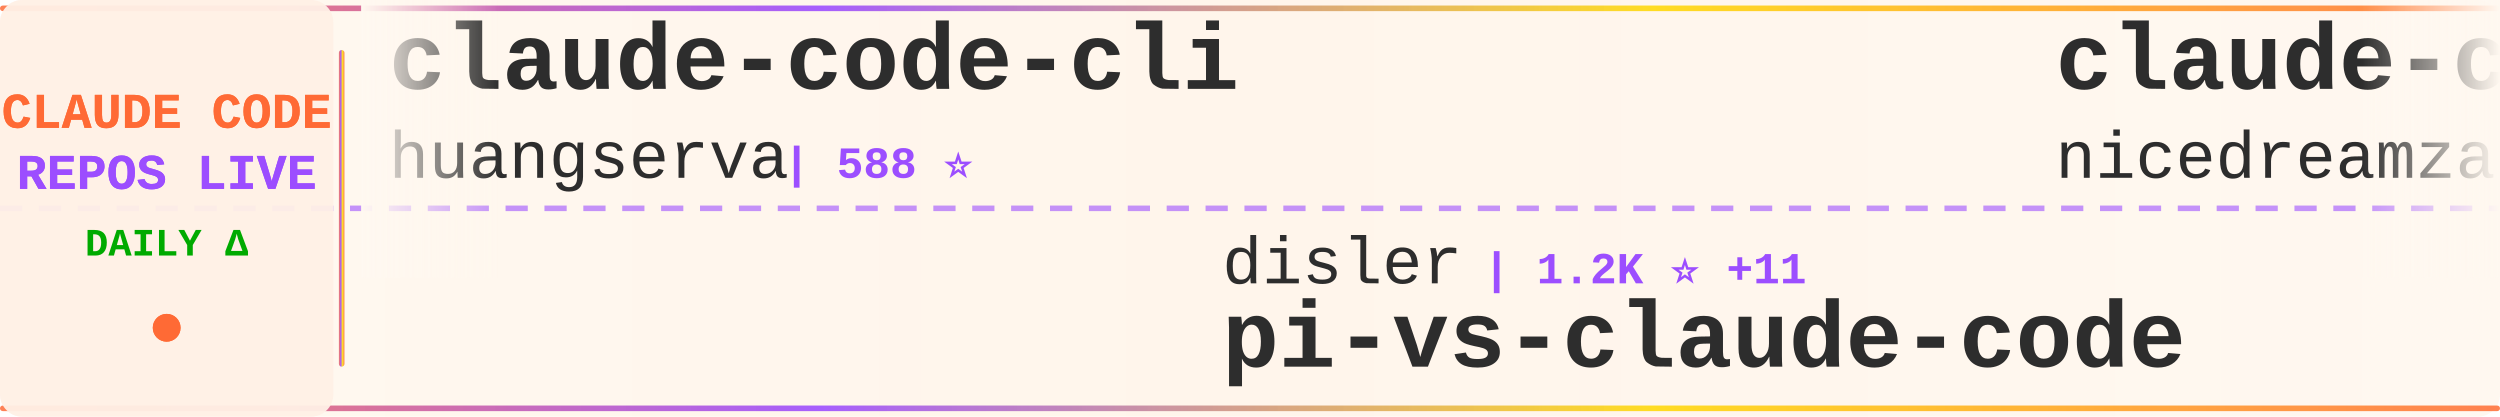
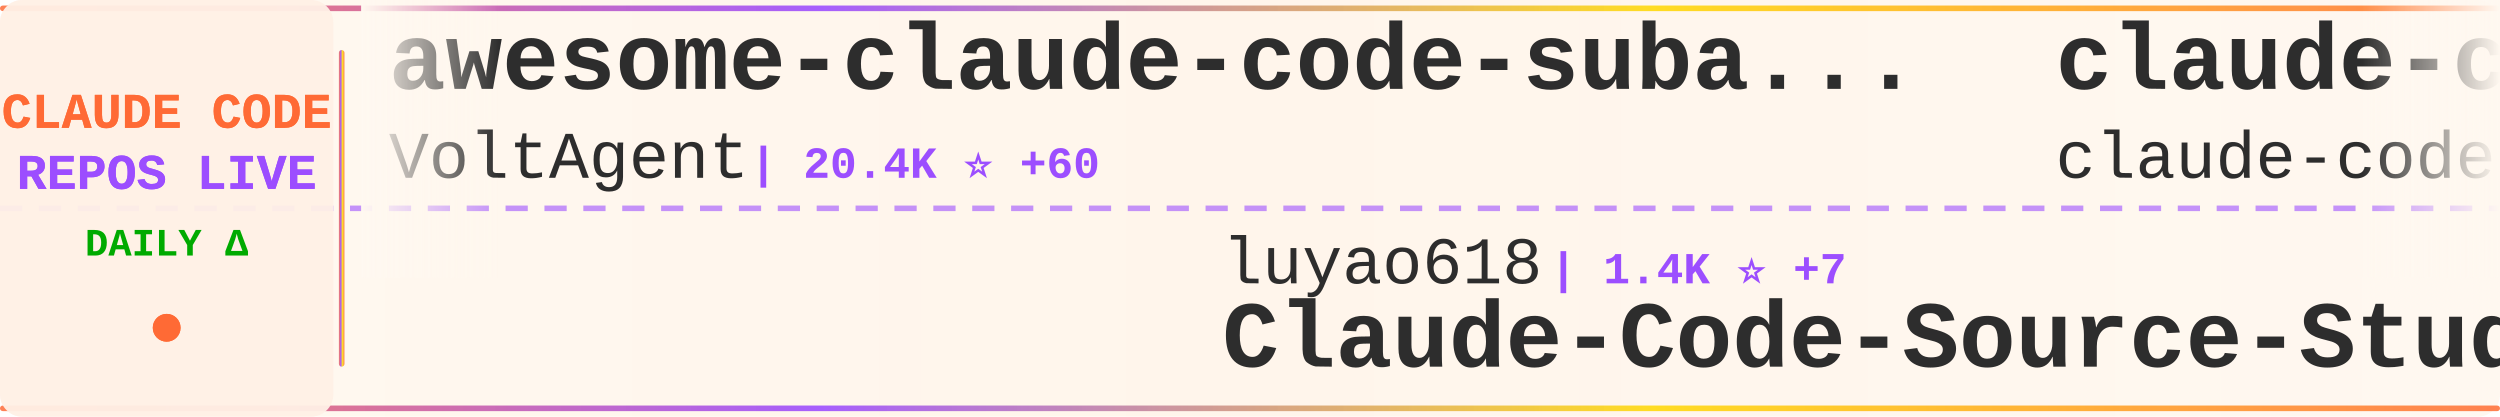
<svg xmlns="http://www.w3.org/2000/svg" width="900" height="150">
  <defs>
    <linearGradient id="tickerBg" x1="0%" y1="0%" x2="100%" y2="0%">
      <stop offset="0%" style="stop-color:#fff8f0;stop-opacity:0.98" />
      <stop offset="50%" style="stop-color:#fff5eb;stop-opacity:1" />
      <stop offset="100%" style="stop-color:#fff8f0;stop-opacity:0.98" />
    </linearGradient>
    <linearGradient id="borderGrad" x1="0%" y1="0%" x2="100%" y2="0%">
      <stop offset="0%" style="stop-color:#FF6B35;stop-opacity:0.85">
        <animate attributeName="stop-opacity" values="0.85;1;0.85" dur="2s" repeatCount="indefinite" />
      </stop>
      <stop offset="33%" style="stop-color:#9C4EFF;stop-opacity:0.9">
        <animate attributeName="stop-opacity" values="0.9;1;0.9" dur="2.2s" repeatCount="indefinite" />
      </stop>
      <stop offset="66%" style="stop-color:#FFD700;stop-opacity:0.85">
        <animate attributeName="stop-opacity" values="0.85;1;0.85" dur="1.8s" repeatCount="indefinite" />
      </stop>
      <stop offset="100%" style="stop-color:#FF6B35;stop-opacity:0.85">
        <animate attributeName="stop-opacity" values="0.85;1;0.85" dur="2s" repeatCount="indefinite" />
      </stop>
    </linearGradient>
    <filter id="textGlow">
      <feGaussianBlur stdDeviation="0.15" result="coloredBlur" />
      <feMerge>
        <feMergeNode in="coloredBlur" />
        <feMergeNode in="SourceGraphic" />
      </feMerge>
    </filter>
    <filter id="metricGlow">
      <feGaussianBlur stdDeviation="0.2" result="coloredBlur" />
      <feMerge>
        <feMergeNode in="coloredBlur" />
        <feMergeNode in="SourceGraphic" />
      </feMerge>
    </filter>
    <linearGradient id="leftFade" x1="0%" y1="0%" x2="100%" y2="0%">
      <stop offset="0%" style="stop-color:#fff8f0;stop-opacity:1" />
      <stop offset="100%" style="stop-color:#fff8f0;stop-opacity:0" />
    </linearGradient>
    <linearGradient id="rightFade" x1="0%" y1="0%" x2="100%" y2="0%">
      <stop offset="0%" style="stop-color:#fff8f0;stop-opacity:0" />
      <stop offset="100%" style="stop-color:#fff8f0;stop-opacity:1" />
    </linearGradient>
  </defs>
  <rect width="900" height="150" fill="url(#tickerBg)" rx="8" />
  <rect x="0" y="2" width="900" height="2" fill="url(#borderGrad)" rx="1" />
  <rect x="0" y="146" width="900" height="2" fill="url(#borderGrad)" rx="1" />
  <line x1="0" y1="75" x2="900" y2="75" stroke="#9C4EFF" stroke-width="2" stroke-dasharray="8 6" opacity="0.6" />
  <rect x="0" y="0" width="120" height="150" fill="#fff0e6" opacity="0.95" rx="8" />
  <text x="60" y="46" font-family="'Courier New', monospace" font-size="18" font-weight="bold" fill="#FF6B35" text-anchor="middle" filter="url(#textGlow)">
    CLAUDE CODE
  </text>
  <text x="60" y="68" font-family="'Courier New', monospace" font-size="18" font-weight="bold" fill="#9C4EFF" text-anchor="middle" filter="url(#textGlow)">
    REPOS LIVE
  </text>
  <text x="60" y="92" font-family="'Courier New', monospace" font-size="14" font-weight="bold" fill="#00aa00" text-anchor="middle">
    DAILY Δ
  </text>
  <circle cx="60" cy="118" r="5" fill="#FF6B35" filter="url(#metricGlow)">
    <animate attributeName="r" values="4;6;4" dur="1.5s" repeatCount="indefinite" />
    <animate attributeName="opacity" values="0.6;1;0.6" dur="1.5s" repeatCount="indefinite" />
  </circle>
  <rect x="122" y="18" width="2" height="114" fill="url(#borderGrad)" rx="1" />
  <clipPath id="tickerClip">
    <rect x="130" y="0" width="770" height="150" />
  </clipPath>
  <g clip-path="url(#tickerClip)">
    <g id="tickerItems">
      <animateTransform attributeName="transform" attributeType="XML" type="translate" from="0 0" to="-3000 0" dur="54s" repeatCount="indefinite" />
      <g transform="translate(0, 0)">
-         <text x="140" y="32" font-family="'Courier New', monospace" font-size="34" font-weight="bold" fill="#2d2d2d">claude-code-cli</text>
-         <text x="140" y="64" font-family="'Courier New', monospace" font-size="24" font-weight="normal" fill="#2d2d2d" opacity="1.0">huangserva</text>
-         <text x="282" y="64" font-family="'Courier New', monospace" font-size="16" font-weight="bold" fill="#9C4EFF"> | 588 ⭐</text>
+         <text x="140" y="32" font-family="'Courier New', monospace" font-size="34" font-weight="bold" fill="#2d2d2d">awesome-claude-code-suba...</text>
+         <text x="140" y="64" font-family="'Courier New', monospace" font-size="24" font-weight="normal" fill="#2d2d2d" opacity="1.0">VoltAgent</text>
+         <text x="270" y="64" font-family="'Courier New', monospace" font-size="16" font-weight="bold" fill="#9C4EFF"> | 20.4K ⭐ +60</text>
      </g>
      <g transform="translate(300, 0)">
-         <text x="140" y="102" font-family="'Courier New', monospace" font-size="24" font-weight="normal" fill="#2d2d2d" opacity="1.0">disler</text>
-         <text x="234" y="102" font-family="'Courier New', monospace" font-size="16" font-weight="bold" fill="#9C4EFF"> | 1.2K ⭐ +11</text>
-         <text x="140" y="132" font-family="'Courier New', monospace" font-size="34" font-weight="bold" fill="#2d2d2d">pi-vs-claude-code</text>
+         <text x="140" y="102" font-family="'Courier New', monospace" font-size="24" font-weight="normal" fill="#2d2d2d" opacity="1.0">luyao618</text>
+         <text x="258" y="102" font-family="'Courier New', monospace" font-size="16" font-weight="bold" fill="#9C4EFF"> | 1.4K ⭐ +7</text>
+         <text x="140" y="132" font-family="'Courier New', monospace" font-size="34" font-weight="bold" fill="#2d2d2d">Claude-Code-Source-Study</text>
      </g>
      <g transform="translate(600, 0)">
-         <text x="140" y="32" font-family="'Courier New', monospace" font-size="34" font-weight="bold" fill="#2d2d2d">claude-code-local</text>
-         <text x="140" y="64" font-family="'Courier New', monospace" font-size="24" font-weight="normal" fill="#2d2d2d" opacity="1.0">nicedreamzapp</text>
-         <text x="318" y="64" font-family="'Courier New', monospace" font-size="16" font-weight="bold" fill="#9C4EFF"> | 2.7K ⭐ +8</text>
+         <text x="140" y="32" font-family="'Courier New', monospace" font-size="34" font-weight="bold" fill="#2d2d2d">claude-code</text>
+         <text x="140" y="64" font-family="'Courier New', monospace" font-size="24" font-weight="normal" fill="#2d2d2d" opacity="1.0">claude-code-best</text>
+         <text x="354" y="64" font-family="'Courier New', monospace" font-size="16" font-weight="bold" fill="#9C4EFF"> | 18.8K ⭐ +53</text>
      </g>
      <g transform="translate(900, 0)">
-         <text x="140" y="102" font-family="'Courier New', monospace" font-size="24" font-weight="normal" fill="#2d2d2d" opacity="1.0">carlvellotti</text>
-         <text x="306" y="102" font-family="'Courier New', monospace" font-size="16" font-weight="bold" fill="#9C4EFF"> | 2.0K ⭐ +1</text>
-         <text x="140" y="132" font-family="'Courier New', monospace" font-size="34" font-weight="bold" fill="#2d2d2d">claude-code-pm-course</text>
+         <text x="140" y="102" font-family="'Courier New', monospace" font-size="24" font-weight="normal" fill="#2d2d2d" opacity="1.0">wanshuiyin</text>
+         <text x="282" y="102" font-family="'Courier New', monospace" font-size="16" font-weight="bold" fill="#9C4EFF"> | 10.5K ⭐ +61</text>
+         <text x="140" y="132" font-family="'Courier New', monospace" font-size="34" font-weight="bold" fill="#2d2d2d">Auto-claude-code-researc...</text>
      </g>
      <g transform="translate(1200, 0)">
-         <text x="140" y="32" font-family="'Courier New', monospace" font-size="34" font-weight="bold" fill="#2d2d2d">claude-code-router</text>
-         <text x="140" y="64" font-family="'Courier New', monospace" font-size="24" font-weight="normal" fill="#2d2d2d" opacity="1.0">musistudio</text>
-         <text x="282" y="64" font-family="'Courier New', monospace" font-size="16" font-weight="bold" fill="#9C4EFF"> | 34.3K ⭐ +30</text>
+         <text x="140" y="32" font-family="'Courier New', monospace" font-size="34" font-weight="bold" fill="#2d2d2d">ralph</text>
+         <text x="140" y="64" font-family="'Courier New', monospace" font-size="24" font-weight="normal" fill="#2d2d2d" opacity="1.0">snarktank</text>
+         <text x="270" y="64" font-family="'Courier New', monospace" font-size="16" font-weight="bold" fill="#9C4EFF"> | 19.5K ⭐ +51</text>
      </g>
      <g transform="translate(1500, 0)">
-         <text x="140" y="102" font-family="'Courier New', monospace" font-size="24" font-weight="normal" fill="#2d2d2d" opacity="1.0">sugyan</text>
-         <text x="234" y="102" font-family="'Courier New', monospace" font-size="16" font-weight="bold" fill="#9C4EFF"> | 1.1K ⭐</text>
-         <text x="140" y="132" font-family="'Courier New', monospace" font-size="34" font-weight="bold" fill="#2d2d2d">claude-code-webui</text>
+         <text x="140" y="102" font-family="'Courier New', monospace" font-size="24" font-weight="normal" fill="#2d2d2d" opacity="1.0">VineeTagarwaL-code</text>
+         <text x="378" y="102" font-family="'Courier New', monospace" font-size="16" font-weight="bold" fill="#9C4EFF"> | 275 ⭐</text>
+         <text x="140" y="132" font-family="'Courier New', monospace" font-size="34" font-weight="bold" fill="#2d2d2d">claude-code</text>
      </g>
      <g transform="translate(1800, 0)">
-         <text x="140" y="32" font-family="'Courier New', monospace" font-size="34" font-weight="bold" fill="#2d2d2d">claude-code</text>
-         <text x="140" y="64" font-family="'Courier New', monospace" font-size="24" font-weight="normal" fill="#2d2d2d" opacity="1.0">Onewon</text>
-         <text x="234" y="64" font-family="'Courier New', monospace" font-size="16" font-weight="bold" fill="#9C4EFF"> | 180 ⭐</text>
+         <text x="140" y="32" font-family="'Courier New', monospace" font-size="34" font-weight="bold" fill="#2d2d2d">claude-code-webui</text>
+         <text x="140" y="64" font-family="'Courier New', monospace" font-size="24" font-weight="normal" fill="#2d2d2d" opacity="1.0">sugyan</text>
+         <text x="234" y="64" font-family="'Courier New', monospace" font-size="16" font-weight="bold" fill="#9C4EFF"> | 1.1K ⭐</text>
      </g>
      <g transform="translate(2100, 0)">
-         <text x="140" y="102" font-family="'Courier New', monospace" font-size="24" font-weight="normal" fill="#2d2d2d" opacity="1.0">FlorianBruniaux</text>
-         <text x="342" y="102" font-family="'Courier New', monospace" font-size="16" font-weight="bold" fill="#9C4EFF"> | 4.5K ⭐ +14</text>
-         <text x="140" y="132" font-family="'Courier New', monospace" font-size="34" font-weight="bold" fill="#2d2d2d">claude-code-ultimate-gui...</text>
+         <text x="140" y="102" font-family="'Courier New', monospace" font-size="24" font-weight="normal" fill="#2d2d2d" opacity="1.0">AICoderTudou</text>
+         <text x="306" y="102" font-family="'Courier New', monospace" font-size="16" font-weight="bold" fill="#9C4EFF"> | 501 ⭐</text>
+         <text x="140" y="132" font-family="'Courier New', monospace" font-size="34" font-weight="bold" fill="#2d2d2d">claude-code-tudou</text>
      </g>
      <g transform="translate(2400, 0)">
-         <text x="140" y="32" font-family="'Courier New', monospace" font-size="34" font-weight="bold" fill="#2d2d2d">claude-code-sourcemap</text>
-         <text x="140" y="64" font-family="'Courier New', monospace" font-size="24" font-weight="normal" fill="#2d2d2d" opacity="1.0">Hyper66666</text>
-         <text x="282" y="64" font-family="'Courier New', monospace" font-size="16" font-weight="bold" fill="#9C4EFF"> | 214 ⭐</text>
+         <text x="140" y="32" font-family="'Courier New', monospace" font-size="34" font-weight="bold" fill="#2d2d2d">claude-code-rev</text>
+         <text x="140" y="64" font-family="'Courier New', monospace" font-size="24" font-weight="normal" fill="#2d2d2d" opacity="1.0">oboard</text>
+         <text x="234" y="64" font-family="'Courier New', monospace" font-size="16" font-weight="bold" fill="#9C4EFF"> | 3.1K ⭐ +4</text>
      </g>
      <g transform="translate(2700, 0)">
-         <text x="140" y="102" font-family="'Courier New', monospace" font-size="24" font-weight="normal" fill="#2d2d2d" opacity="1.0">frankbria</text>
-         <text x="270" y="102" font-family="'Courier New', monospace" font-size="16" font-weight="bold" fill="#9C4EFF"> | 9.2K ⭐ +3</text>
-         <text x="140" y="132" font-family="'Courier New', monospace" font-size="34" font-weight="bold" fill="#2d2d2d">ralph-claude-code</text>
+         <text x="140" y="102" font-family="'Courier New', monospace" font-size="24" font-weight="normal" fill="#2d2d2d" opacity="1.0">alejandrobalderas</text>
+         <text x="366" y="102" font-family="'Courier New', monospace" font-size="16" font-weight="bold" fill="#9C4EFF"> | 2.1K ⭐ +9</text>
+         <text x="140" y="132" font-family="'Courier New', monospace" font-size="34" font-weight="bold" fill="#2d2d2d">claude-code-from-source</text>
      </g>
      <g transform="translate(3000, 0)">
-         <text x="140" y="32" font-family="'Courier New', monospace" font-size="34" font-weight="bold" fill="#2d2d2d">claude-code-cli</text>
-         <text x="140" y="64" font-family="'Courier New', monospace" font-size="24" font-weight="normal" fill="#2d2d2d" opacity="1.0">huangserva</text>
-         <text x="282" y="64" font-family="'Courier New', monospace" font-size="16" font-weight="bold" fill="#9C4EFF"> | 588 ⭐</text>
+         <text x="140" y="32" font-family="'Courier New', monospace" font-size="34" font-weight="bold" fill="#2d2d2d">awesome-claude-code-suba...</text>
+         <text x="140" y="64" font-family="'Courier New', monospace" font-size="24" font-weight="normal" fill="#2d2d2d" opacity="1.0">VoltAgent</text>
+         <text x="270" y="64" font-family="'Courier New', monospace" font-size="16" font-weight="bold" fill="#9C4EFF"> | 20.4K ⭐ +60</text>
      </g>
      <g transform="translate(3300, 0)">
-         <text x="140" y="102" font-family="'Courier New', monospace" font-size="24" font-weight="normal" fill="#2d2d2d" opacity="1.0">disler</text>
-         <text x="234" y="102" font-family="'Courier New', monospace" font-size="16" font-weight="bold" fill="#9C4EFF"> | 1.2K ⭐ +11</text>
-         <text x="140" y="132" font-family="'Courier New', monospace" font-size="34" font-weight="bold" fill="#2d2d2d">pi-vs-claude-code</text>
+         <text x="140" y="102" font-family="'Courier New', monospace" font-size="24" font-weight="normal" fill="#2d2d2d" opacity="1.0">luyao618</text>
+         <text x="258" y="102" font-family="'Courier New', monospace" font-size="16" font-weight="bold" fill="#9C4EFF"> | 1.4K ⭐ +7</text>
+         <text x="140" y="132" font-family="'Courier New', monospace" font-size="34" font-weight="bold" fill="#2d2d2d">Claude-Code-Source-Study</text>
      </g>
      <g transform="translate(3600, 0)">
-         <text x="140" y="32" font-family="'Courier New', monospace" font-size="34" font-weight="bold" fill="#2d2d2d">claude-code-local</text>
-         <text x="140" y="64" font-family="'Courier New', monospace" font-size="24" font-weight="normal" fill="#2d2d2d" opacity="1.0">nicedreamzapp</text>
-         <text x="318" y="64" font-family="'Courier New', monospace" font-size="16" font-weight="bold" fill="#9C4EFF"> | 2.7K ⭐ +8</text>
+         <text x="140" y="32" font-family="'Courier New', monospace" font-size="34" font-weight="bold" fill="#2d2d2d">claude-code</text>
+         <text x="140" y="64" font-family="'Courier New', monospace" font-size="24" font-weight="normal" fill="#2d2d2d" opacity="1.0">claude-code-best</text>
+         <text x="354" y="64" font-family="'Courier New', monospace" font-size="16" font-weight="bold" fill="#9C4EFF"> | 18.8K ⭐ +53</text>
      </g>
      <g transform="translate(3900, 0)">
-         <text x="140" y="102" font-family="'Courier New', monospace" font-size="24" font-weight="normal" fill="#2d2d2d" opacity="1.0">carlvellotti</text>
-         <text x="306" y="102" font-family="'Courier New', monospace" font-size="16" font-weight="bold" fill="#9C4EFF"> | 2.0K ⭐ +1</text>
-         <text x="140" y="132" font-family="'Courier New', monospace" font-size="34" font-weight="bold" fill="#2d2d2d">claude-code-pm-course</text>
+         <text x="140" y="102" font-family="'Courier New', monospace" font-size="24" font-weight="normal" fill="#2d2d2d" opacity="1.0">wanshuiyin</text>
+         <text x="282" y="102" font-family="'Courier New', monospace" font-size="16" font-weight="bold" fill="#9C4EFF"> | 10.5K ⭐ +61</text>
+         <text x="140" y="132" font-family="'Courier New', monospace" font-size="34" font-weight="bold" fill="#2d2d2d">Auto-claude-code-researc...</text>
      </g>
    </g>
  </g>
  <rect x="130" y="0" width="50" height="100" fill="url(#leftFade)" />
  <rect x="850" y="0" width="50" height="100" fill="url(#rightFade)" />
</svg>
